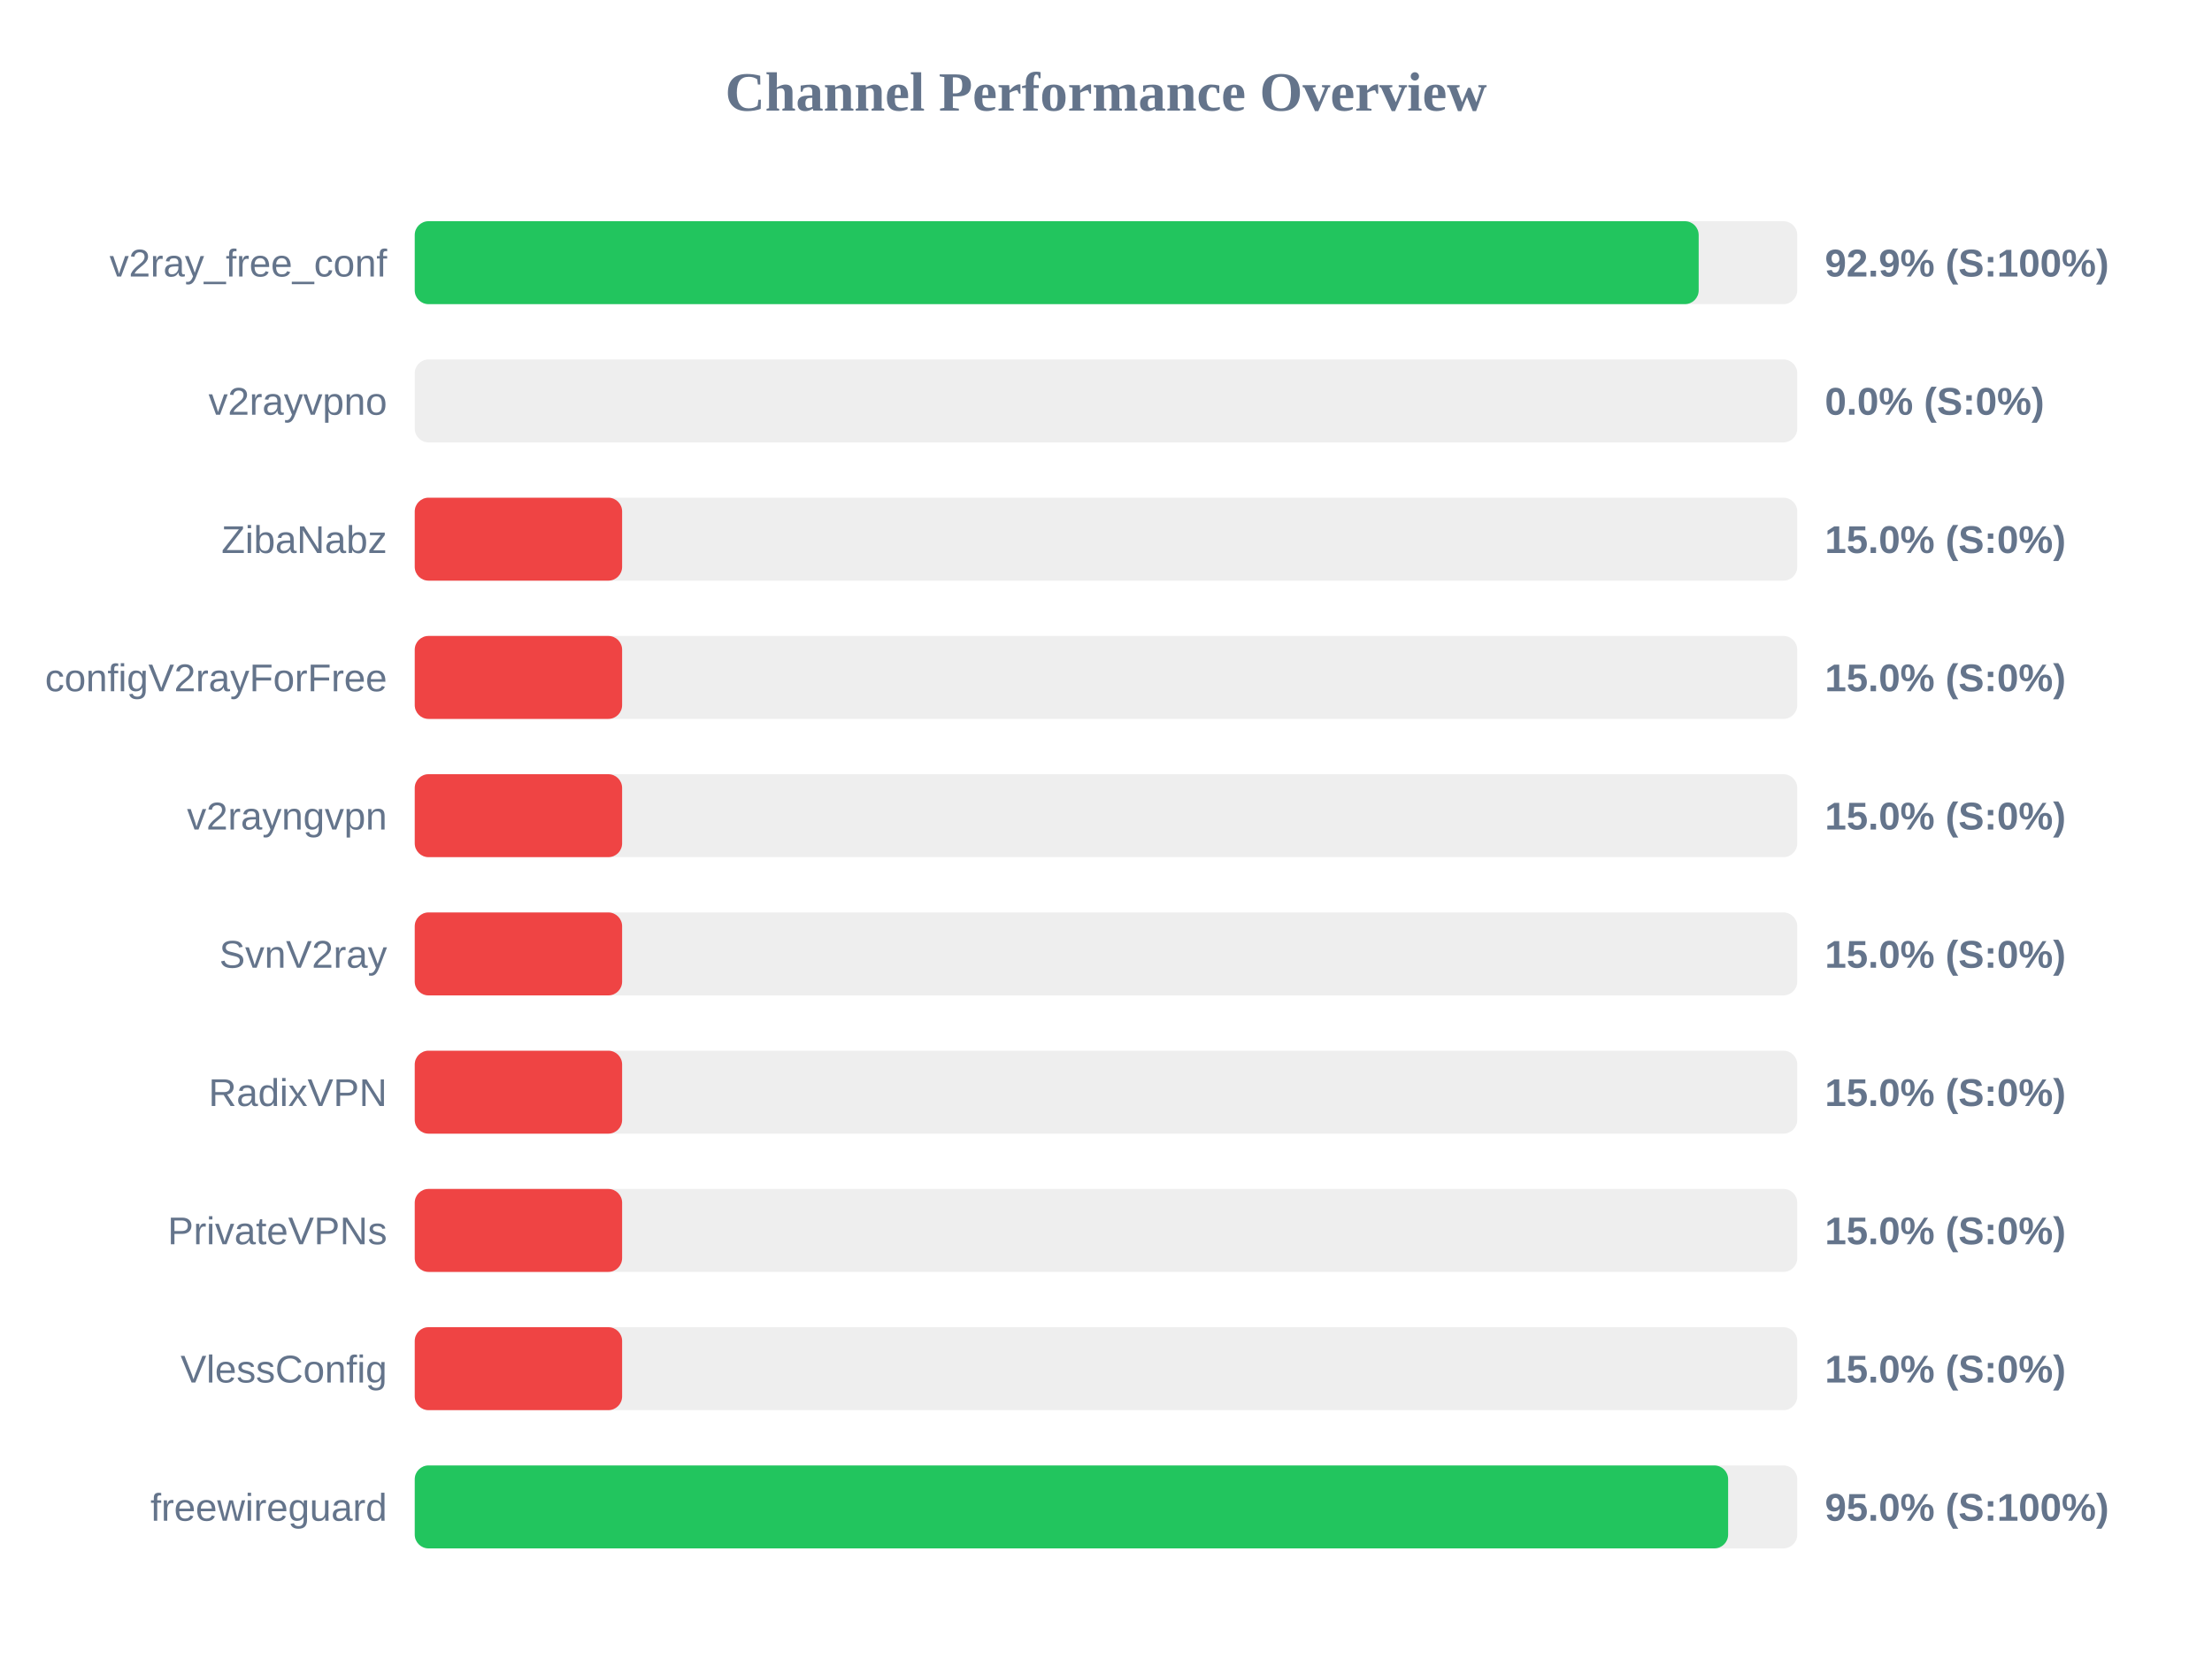
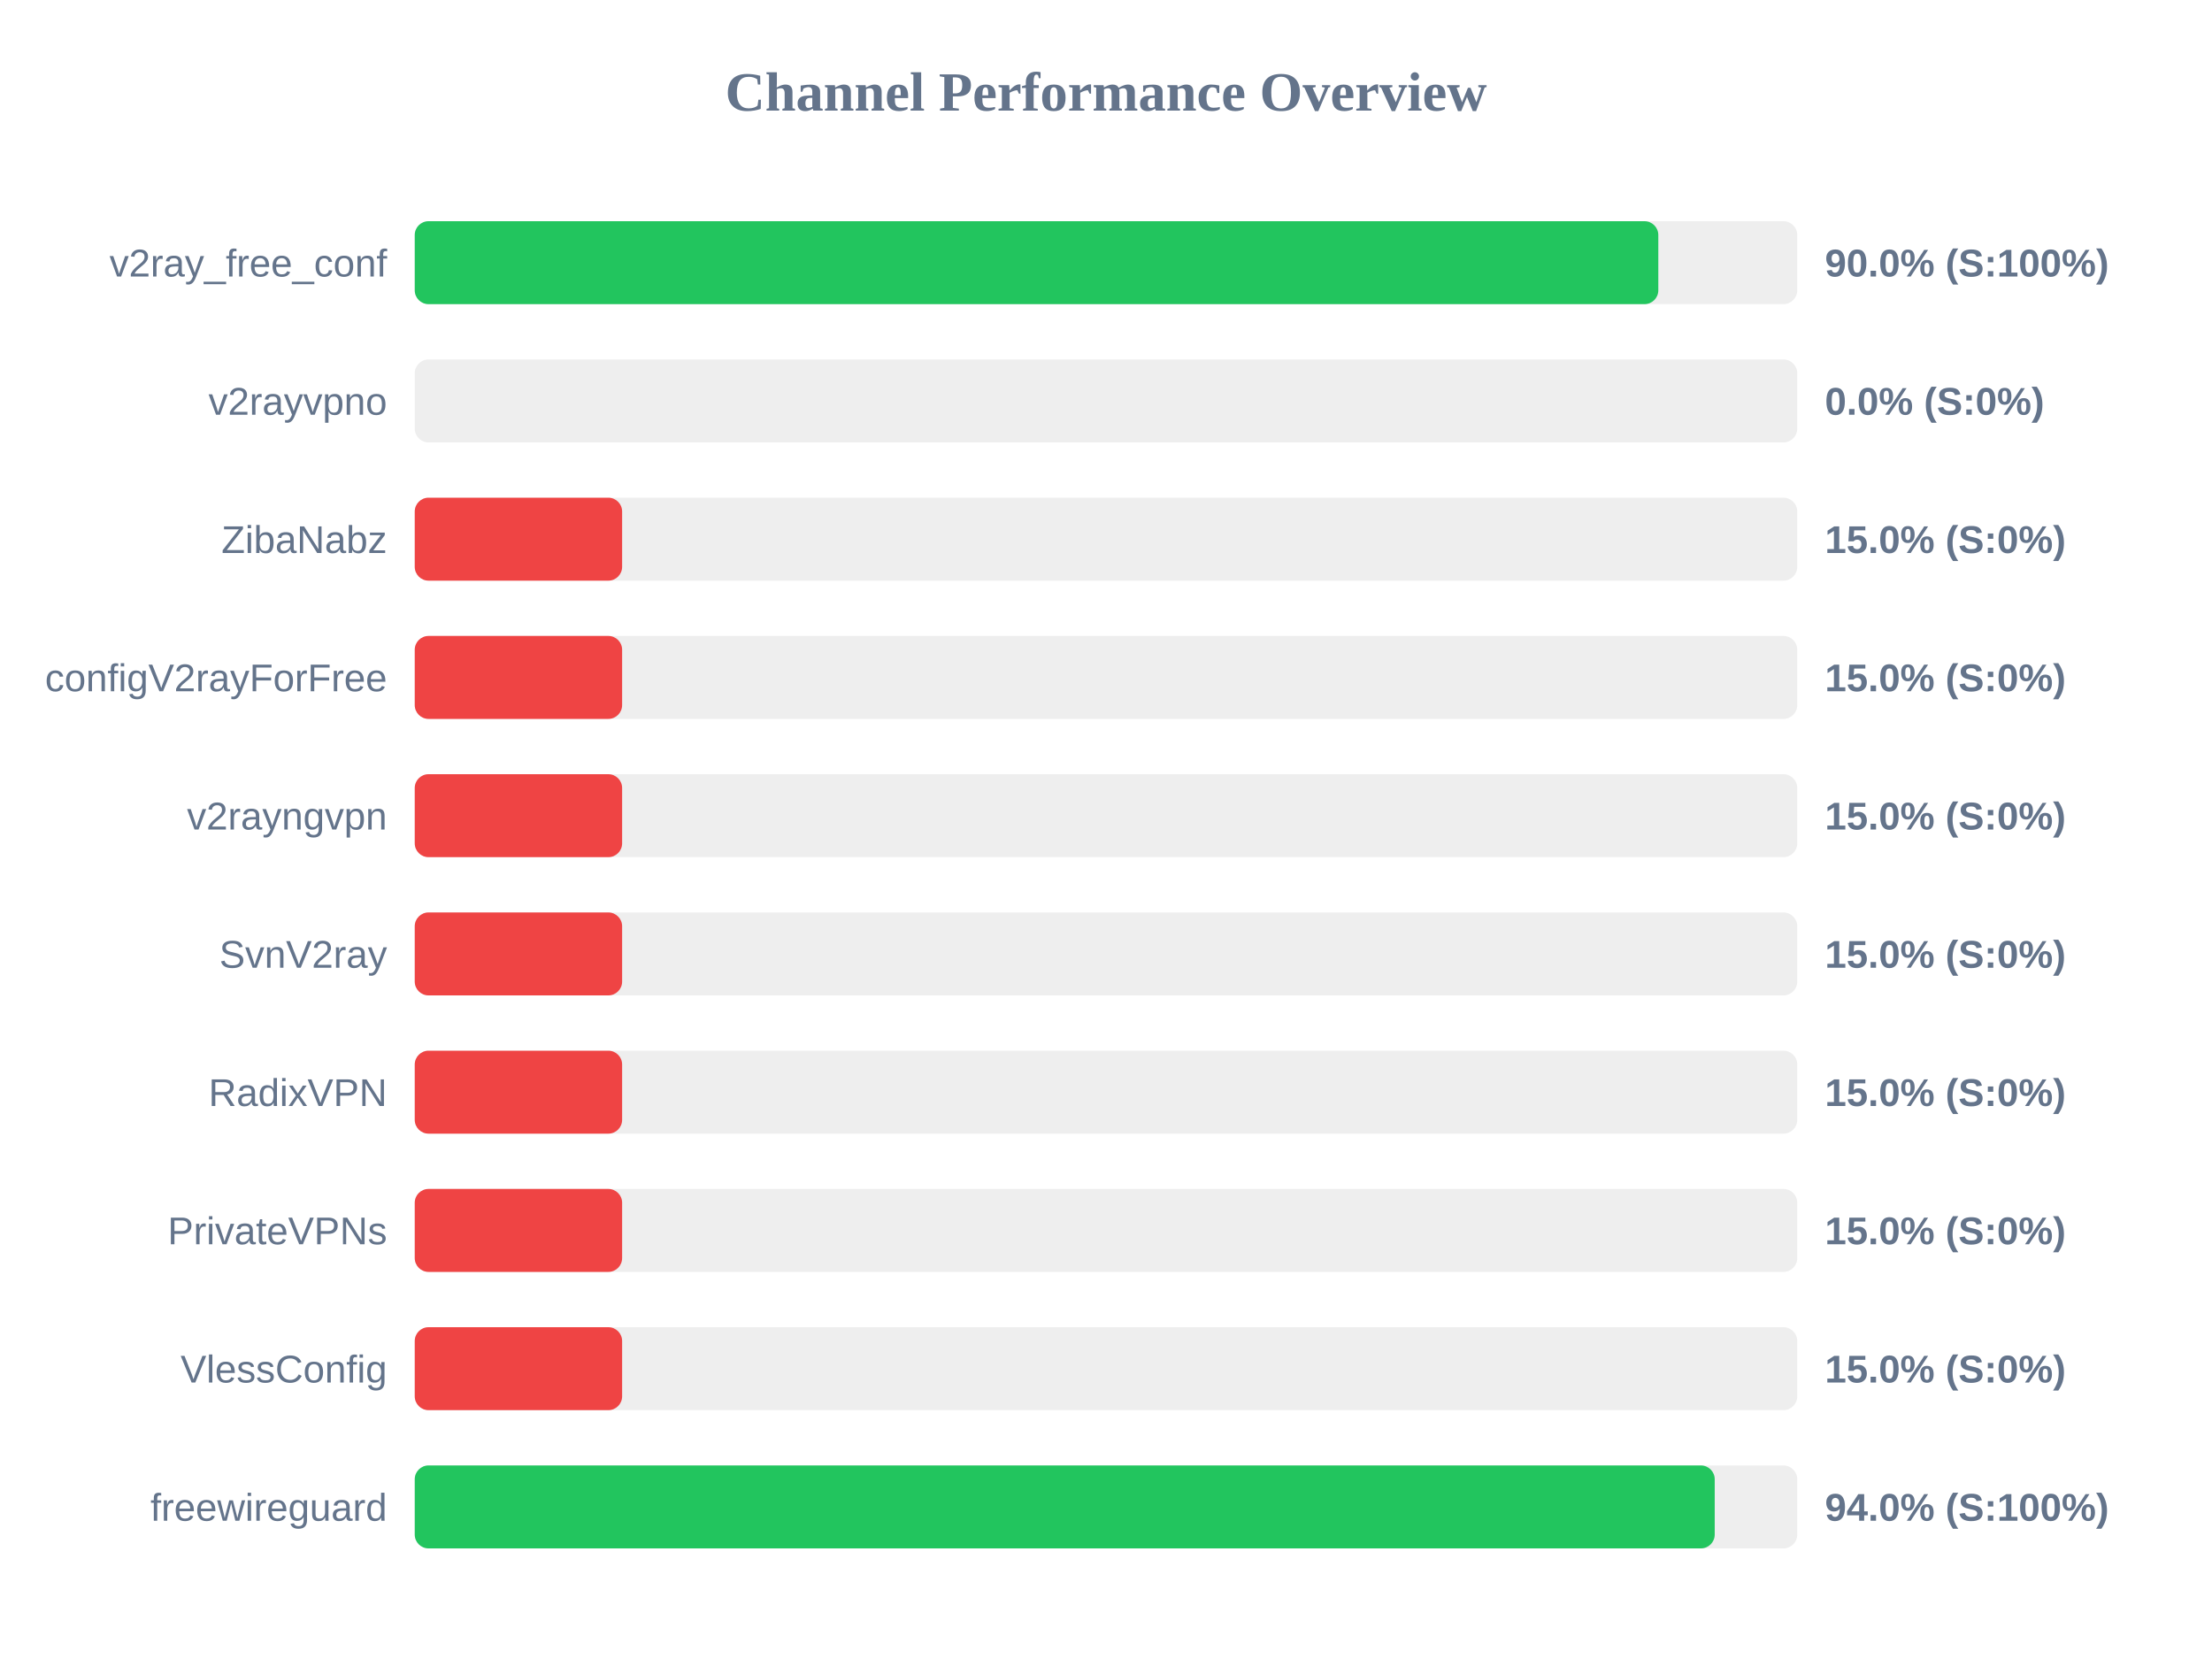
<svg xmlns="http://www.w3.org/2000/svg" width="800" height="600" version="1.1">
  <style>
        .row { font: 14px Arial; fill: #64748b; }
        .score { font: bold 14px Arial; fill: #64748b; }
    </style>
  <text x="400" y="40" text-anchor="middle" font-size="20px" font-weight="bold" fill="#64748b">Channel Performance Overview</text>
  <rect x="150" y="80" width="500" height="30" fill="#eee" rx="5" />
-   <rect x="150" y="80" width="464.35" height="30" fill="#22c55e" rx="5" />
+   <rect x="150" y="80" width="449.75" height="30" fill="#22c55e" rx="5" />
  <text x="140" y="100" text-anchor="end" class="row">v2ray_free_conf</text>
-   <text x="660" y="100" text-anchor="start" class="score">92.9% (S:100%)</text>
+   <text x="660" y="100" text-anchor="start" class="score">90.0% (S:100%)</text>
  <rect x="150" y="130" width="500" height="30" fill="#eee" rx="5" />
  <rect x="150" y="130" width="0.0" height="30" fill="#ef4444" rx="5" />
  <text x="140" y="150" text-anchor="end" class="row">v2rayvpno</text>
  <text x="660" y="150" text-anchor="start" class="score">0.0% (S:0%)</text>
  <rect x="150" y="180" width="500" height="30" fill="#eee" rx="5" />
  <rect x="150" y="180" width="75.0" height="30" fill="#ef4444" rx="5" />
  <text x="140" y="200" text-anchor="end" class="row">ZibaNabz</text>
  <text x="660" y="200" text-anchor="start" class="score">15.0% (S:0%)</text>
  <rect x="150" y="230" width="500" height="30" fill="#eee" rx="5" />
  <rect x="150" y="230" width="75.0" height="30" fill="#ef4444" rx="5" />
  <text x="140" y="250" text-anchor="end" class="row">configV2rayForFree</text>
  <text x="660" y="250" text-anchor="start" class="score">15.0% (S:0%)</text>
  <rect x="150" y="280" width="500" height="30" fill="#eee" rx="5" />
  <rect x="150" y="280" width="75.0" height="30" fill="#ef4444" rx="5" />
  <text x="140" y="300" text-anchor="end" class="row">v2rayngvpn</text>
  <text x="660" y="300" text-anchor="start" class="score">15.0% (S:0%)</text>
  <rect x="150" y="330" width="500" height="30" fill="#eee" rx="5" />
  <rect x="150" y="330" width="75.0" height="30" fill="#ef4444" rx="5" />
  <text x="140" y="350" text-anchor="end" class="row">SvnV2ray</text>
  <text x="660" y="350" text-anchor="start" class="score">15.0% (S:0%)</text>
  <rect x="150" y="380" width="500" height="30" fill="#eee" rx="5" />
  <rect x="150" y="380" width="75.0" height="30" fill="#ef4444" rx="5" />
  <text x="140" y="400" text-anchor="end" class="row">RadixVPN</text>
  <text x="660" y="400" text-anchor="start" class="score">15.0% (S:0%)</text>
  <rect x="150" y="430" width="500" height="30" fill="#eee" rx="5" />
  <rect x="150" y="430" width="75.0" height="30" fill="#ef4444" rx="5" />
  <text x="140" y="450" text-anchor="end" class="row">PrivateVPNs</text>
  <text x="660" y="450" text-anchor="start" class="score">15.0% (S:0%)</text>
  <rect x="150" y="480" width="500" height="30" fill="#eee" rx="5" />
  <rect x="150" y="480" width="75.0" height="30" fill="#ef4444" rx="5" />
  <text x="140" y="500" text-anchor="end" class="row">VlessConfig</text>
  <text x="660" y="500" text-anchor="start" class="score">15.0% (S:0%)</text>
  <rect x="150" y="530" width="500" height="30" fill="#eee" rx="5" />
-   <rect x="150" y="530" width="475.0" height="30" fill="#22c55e" rx="5" />
+   <rect x="150" y="530" width="470.15" height="30" fill="#22c55e" rx="5" />
  <text x="140" y="550" text-anchor="end" class="row">freewireguard</text>
-   <text x="660" y="550" text-anchor="start" class="score">95.0% (S:100%)</text>
+   <text x="660" y="550" text-anchor="start" class="score">94.0% (S:100%)</text>
</svg>
